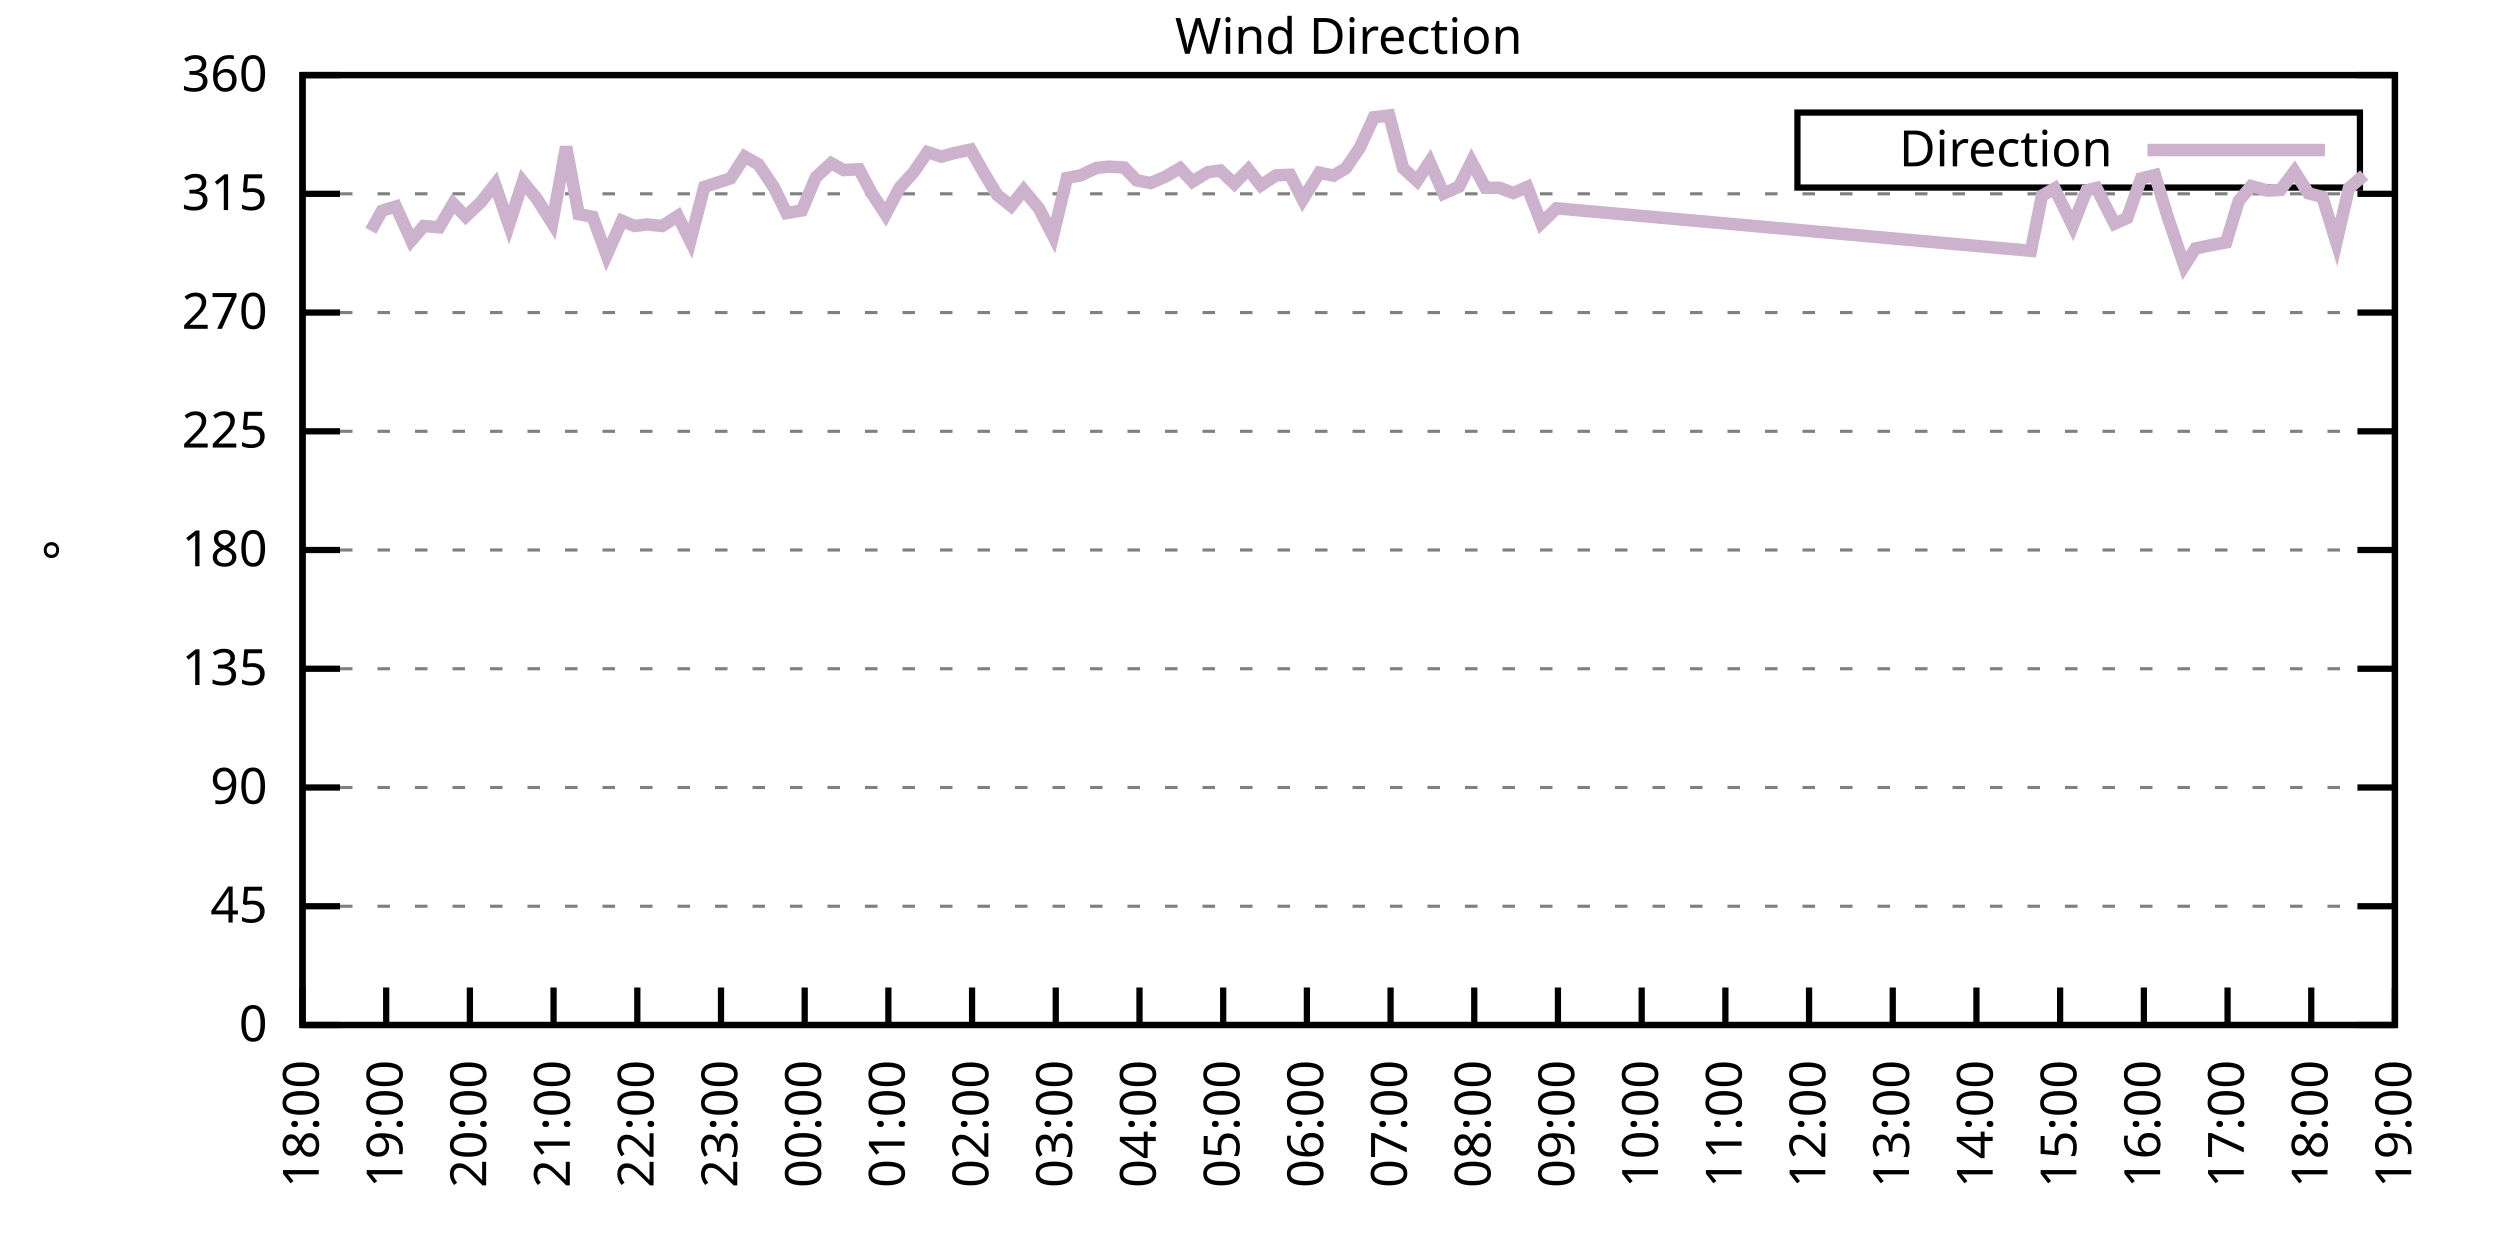
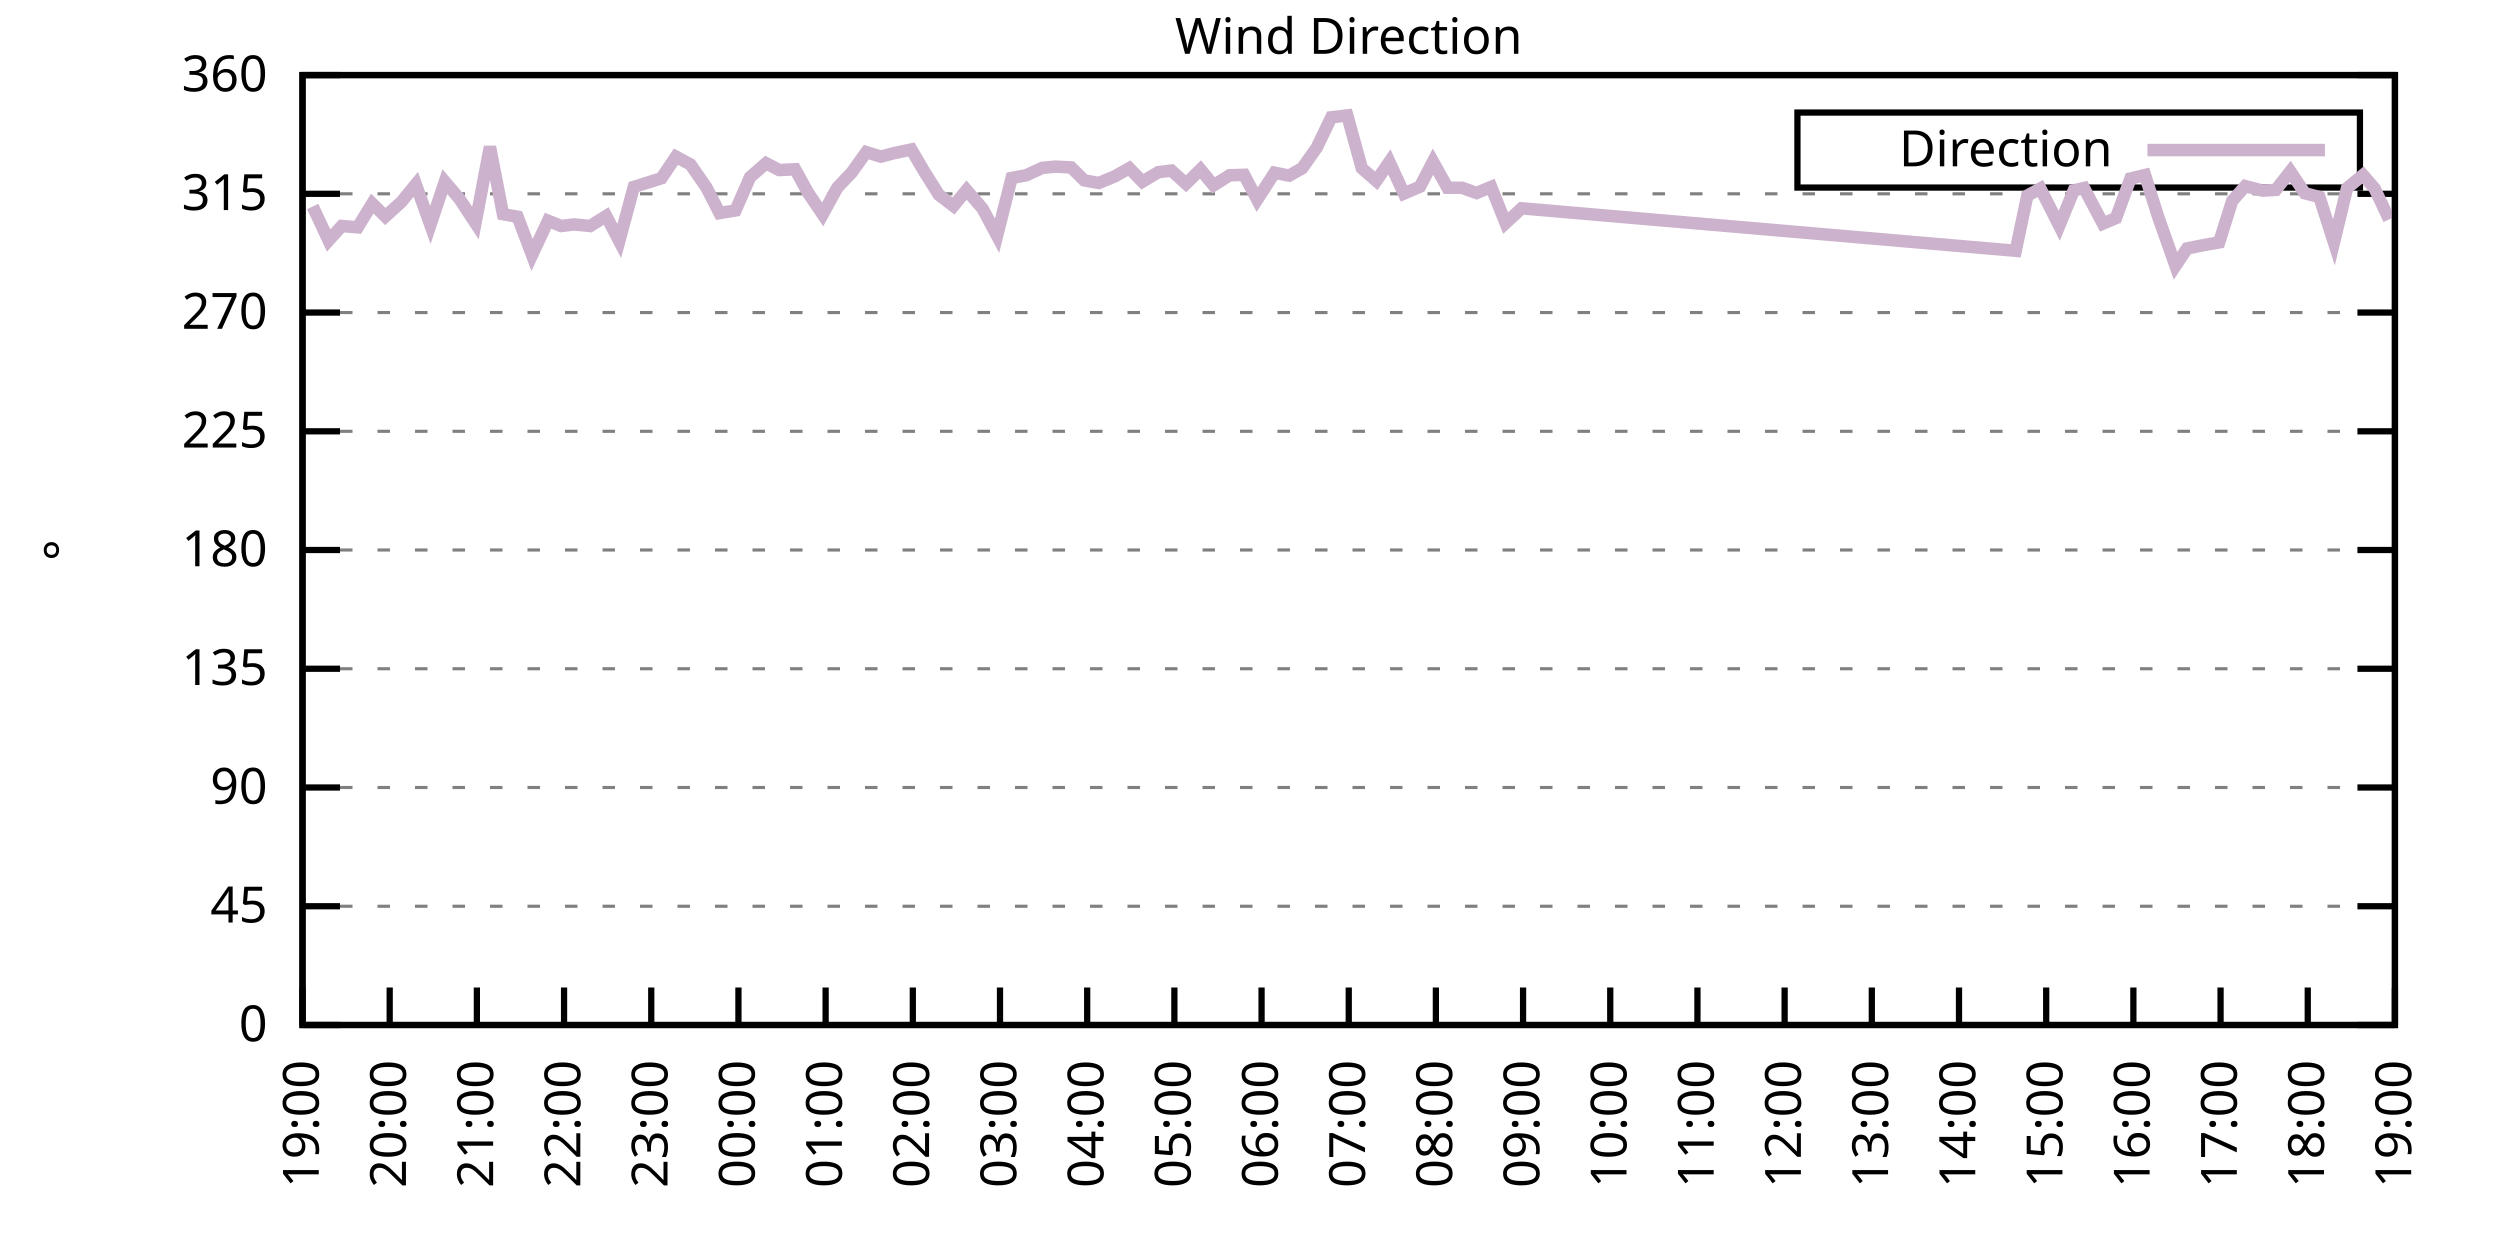
<svg xmlns="http://www.w3.org/2000/svg" xmlns:xlink="http://www.w3.org/1999/xlink" width="400" height="200" viewBox="0 0 400 200">
  <g id="gnuplot_canvas">
    <rect x="0" y="0" width="400" height="200" fill="none" />
    <defs>
      <circle id="gpDot" r="0.5" stroke-width="0.5" stroke="currentColor" />
      <path id="gpPt0" stroke-width="0.333" stroke="currentColor" d="M-1,0 h2 M0,-1 v2" />
      <path id="gpPt1" stroke-width="0.333" stroke="currentColor" d="M-1,-1 L1,1 M1,-1 L-1,1" />
      <path id="gpPt2" stroke-width="0.333" stroke="currentColor" d="M-1,0 L1,0 M0,-1 L0,1 M-1,-1 L1,1 M-1,1 L1,-1" />
      <rect id="gpPt3" stroke-width="0.333" stroke="currentColor" x="-1" y="-1" width="2" height="2" />
      <rect id="gpPt4" stroke-width="0.333" stroke="currentColor" fill="currentColor" x="-1" y="-1" width="2" height="2" />
      <circle id="gpPt5" stroke-width="0.333" stroke="currentColor" cx="0" cy="0" r="1" />
      <use xlink:href="#gpPt5" id="gpPt6" fill="currentColor" stroke="none" />
      <path id="gpPt7" stroke-width="0.333" stroke="currentColor" d="M0,-1.33 L-1.33,0.67 L1.33,0.67 z" />
      <use xlink:href="#gpPt7" id="gpPt8" fill="currentColor" stroke="none" />
      <use xlink:href="#gpPt7" id="gpPt9" stroke="currentColor" transform="rotate(180)" />
      <use xlink:href="#gpPt9" id="gpPt10" fill="currentColor" stroke="none" />
      <use xlink:href="#gpPt3" id="gpPt11" stroke="currentColor" transform="rotate(45)" />
      <use xlink:href="#gpPt11" id="gpPt12" fill="currentColor" stroke="none" />
      <path id="gpPt13" stroke-width="0.333" stroke="currentColor" d="M0,1.330 L1.265,0.411 L0.782,-1.067 L-0.782,-1.076 L-1.265,0.411 z" />
      <use xlink:href="#gpPt13" id="gpPt14" fill="currentColor" stroke="none" />
      <filter id="textbox" filterUnits="objectBoundingBox" x="0" y="0" height="1" width="1">
        <feFlood flood-color="white" flood-opacity="1" result="bgnd" />
        <feComposite in="SourceGraphic" in2="bgnd" operator="atop" />
      </filter>
      <filter id="greybox" filterUnits="objectBoundingBox" x="0" y="0" height="1" width="1">
        <feFlood flood-color="lightgrey" flood-opacity="1" result="grey" />
        <feComposite in="SourceGraphic" in2="grey" operator="atop" />
      </filter>
    </defs>
    <g fill="none" color="white" stroke="currentColor" stroke-width="1.00" stroke-linecap="butt" stroke-linejoin="miter">
</g>
    <g fill="none" color="black" stroke="currentColor" stroke-width="1.00" stroke-linecap="butt" stroke-linejoin="miter">
      <g stroke="none" shape-rendering="crispEdges">
        <polygon fill="rgb(255, 255, 255)" points="48.40,164.00 383.18,164.00 383.18,12.02 48.40,12.02 " />
      </g>
    </g>
    <g fill="none" color="black" stroke="currentColor" stroke-width="1.00" stroke-linecap="butt" stroke-linejoin="miter">
</g>
    <g fill="none" color="black" stroke="black" stroke-width="0.50" stroke-linecap="butt" stroke-linejoin="miter">
</g>
    <g fill="none" color="gray" stroke="currentColor" stroke-width="0.50" stroke-linecap="butt" stroke-linejoin="miter">
      <path stroke="gray" stroke-dasharray="2,4" class="gridline" d="M48.40,164.00 L383.19,164.00  " />
    </g>
    <g fill="none" color="gray" stroke="gray" stroke-width="1.00" stroke-linecap="butt" stroke-linejoin="miter">
</g>
    <g fill="none" color="black" stroke="currentColor" stroke-width="1.00" stroke-linecap="butt" stroke-linejoin="miter">
      <path stroke="black" d="M48.40,164.00 L54.40,164.00 M383.19,164.00 L377.19,164.00  " />
      <g transform="translate(42.80,166.60)" stroke="none" fill="black" font-family="Sans" font-size="8.00" text-anchor="end">
        <text>
          <tspan font-family="Sans"> 0</tspan>
        </text>
      </g>
    </g>
    <g fill="none" color="black" stroke="currentColor" stroke-width="1.00" stroke-linecap="butt" stroke-linejoin="miter">
</g>
    <g fill="none" color="black" stroke="black" stroke-width="0.50" stroke-linecap="butt" stroke-linejoin="miter">
</g>
    <g fill="none" color="gray" stroke="currentColor" stroke-width="0.50" stroke-linecap="butt" stroke-linejoin="miter">
      <path stroke="gray" stroke-dasharray="2,4" class="gridline" d="M48.40,145.00 L383.19,145.00  " />
    </g>
    <g fill="none" color="gray" stroke="gray" stroke-width="1.00" stroke-linecap="butt" stroke-linejoin="miter">
</g>
    <g fill="none" color="black" stroke="currentColor" stroke-width="1.00" stroke-linecap="butt" stroke-linejoin="miter">
      <path stroke="black" d="M48.40,145.00 L54.40,145.00 M383.19,145.00 L377.19,145.00  " />
      <g transform="translate(42.80,147.60)" stroke="none" fill="black" font-family="Sans" font-size="8.00" text-anchor="end">
        <text>
          <tspan font-family="Sans"> 45</tspan>
        </text>
      </g>
    </g>
    <g fill="none" color="black" stroke="currentColor" stroke-width="1.00" stroke-linecap="butt" stroke-linejoin="miter">
</g>
    <g fill="none" color="black" stroke="black" stroke-width="0.50" stroke-linecap="butt" stroke-linejoin="miter">
</g>
    <g fill="none" color="gray" stroke="currentColor" stroke-width="0.50" stroke-linecap="butt" stroke-linejoin="miter">
      <path stroke="gray" stroke-dasharray="2,4" class="gridline" d="M48.40,126.00 L383.19,126.00  " />
    </g>
    <g fill="none" color="gray" stroke="gray" stroke-width="1.00" stroke-linecap="butt" stroke-linejoin="miter">
</g>
    <g fill="none" color="black" stroke="currentColor" stroke-width="1.00" stroke-linecap="butt" stroke-linejoin="miter">
      <path stroke="black" d="M48.40,126.00 L54.40,126.00 M383.19,126.00 L377.19,126.00  " />
      <g transform="translate(42.80,128.60)" stroke="none" fill="black" font-family="Sans" font-size="8.00" text-anchor="end">
        <text>
          <tspan font-family="Sans"> 90</tspan>
        </text>
      </g>
    </g>
    <g fill="none" color="black" stroke="currentColor" stroke-width="1.00" stroke-linecap="butt" stroke-linejoin="miter">
</g>
    <g fill="none" color="black" stroke="black" stroke-width="0.50" stroke-linecap="butt" stroke-linejoin="miter">
</g>
    <g fill="none" color="gray" stroke="currentColor" stroke-width="0.50" stroke-linecap="butt" stroke-linejoin="miter">
      <path stroke="gray" stroke-dasharray="2,4" class="gridline" d="M48.40,107.00 L383.19,107.00  " />
    </g>
    <g fill="none" color="gray" stroke="gray" stroke-width="1.00" stroke-linecap="butt" stroke-linejoin="miter">
</g>
    <g fill="none" color="black" stroke="currentColor" stroke-width="1.00" stroke-linecap="butt" stroke-linejoin="miter">
      <path stroke="black" d="M48.40,107.00 L54.40,107.00 M383.19,107.00 L377.19,107.00  " />
      <g transform="translate(42.80,109.60)" stroke="none" fill="black" font-family="Sans" font-size="8.00" text-anchor="end">
        <text>
          <tspan font-family="Sans"> 135</tspan>
        </text>
      </g>
    </g>
    <g fill="none" color="black" stroke="currentColor" stroke-width="1.00" stroke-linecap="butt" stroke-linejoin="miter">
</g>
    <g fill="none" color="black" stroke="black" stroke-width="0.50" stroke-linecap="butt" stroke-linejoin="miter">
</g>
    <g fill="none" color="gray" stroke="currentColor" stroke-width="0.50" stroke-linecap="butt" stroke-linejoin="miter">
      <path stroke="gray" stroke-dasharray="2,4" class="gridline" d="M48.40,88.00 L383.19,88.00  " />
    </g>
    <g fill="none" color="gray" stroke="gray" stroke-width="1.00" stroke-linecap="butt" stroke-linejoin="miter">
</g>
    <g fill="none" color="black" stroke="currentColor" stroke-width="1.00" stroke-linecap="butt" stroke-linejoin="miter">
      <path stroke="black" d="M48.40,88.00 L54.40,88.00 M383.19,88.00 L377.19,88.00  " />
      <g transform="translate(42.80,90.60)" stroke="none" fill="black" font-family="Sans" font-size="8.00" text-anchor="end">
        <text>
          <tspan font-family="Sans"> 180</tspan>
        </text>
      </g>
    </g>
    <g fill="none" color="black" stroke="currentColor" stroke-width="1.00" stroke-linecap="butt" stroke-linejoin="miter">
</g>
    <g fill="none" color="black" stroke="black" stroke-width="0.50" stroke-linecap="butt" stroke-linejoin="miter">
</g>
    <g fill="none" color="gray" stroke="currentColor" stroke-width="0.50" stroke-linecap="butt" stroke-linejoin="miter">
      <path stroke="gray" stroke-dasharray="2,4" class="gridline" d="M48.40,69.01 L383.19,69.01  " />
    </g>
    <g fill="none" color="gray" stroke="gray" stroke-width="1.00" stroke-linecap="butt" stroke-linejoin="miter">
</g>
    <g fill="none" color="black" stroke="currentColor" stroke-width="1.00" stroke-linecap="butt" stroke-linejoin="miter">
      <path stroke="black" d="M48.40,69.01 L54.40,69.01 M383.19,69.01 L377.19,69.01  " />
      <g transform="translate(42.80,71.61)" stroke="none" fill="black" font-family="Sans" font-size="8.00" text-anchor="end">
        <text>
          <tspan font-family="Sans"> 225</tspan>
        </text>
      </g>
    </g>
    <g fill="none" color="black" stroke="currentColor" stroke-width="1.00" stroke-linecap="butt" stroke-linejoin="miter">
</g>
    <g fill="none" color="black" stroke="black" stroke-width="0.50" stroke-linecap="butt" stroke-linejoin="miter">
</g>
    <g fill="none" color="gray" stroke="currentColor" stroke-width="0.50" stroke-linecap="butt" stroke-linejoin="miter">
      <path stroke="gray" stroke-dasharray="2,4" class="gridline" d="M48.40,50.01 L383.19,50.01  " />
    </g>
    <g fill="none" color="gray" stroke="gray" stroke-width="1.00" stroke-linecap="butt" stroke-linejoin="miter">
</g>
    <g fill="none" color="black" stroke="currentColor" stroke-width="1.00" stroke-linecap="butt" stroke-linejoin="miter">
      <path stroke="black" d="M48.40,50.01 L54.40,50.01 M383.19,50.01 L377.19,50.01  " />
      <g transform="translate(42.80,52.61)" stroke="none" fill="black" font-family="Sans" font-size="8.00" text-anchor="end">
        <text>
          <tspan font-family="Sans"> 270</tspan>
        </text>
      </g>
    </g>
    <g fill="none" color="black" stroke="currentColor" stroke-width="1.00" stroke-linecap="butt" stroke-linejoin="miter">
</g>
    <g fill="none" color="black" stroke="black" stroke-width="0.50" stroke-linecap="butt" stroke-linejoin="miter">
</g>
    <g fill="none" color="gray" stroke="currentColor" stroke-width="0.50" stroke-linecap="butt" stroke-linejoin="miter">
      <path stroke="gray" stroke-dasharray="2,4" class="gridline" d="M48.40,31.01 L383.19,31.01  " />
    </g>
    <g fill="none" color="gray" stroke="gray" stroke-width="1.00" stroke-linecap="butt" stroke-linejoin="miter">
</g>
    <g fill="none" color="black" stroke="currentColor" stroke-width="1.00" stroke-linecap="butt" stroke-linejoin="miter">
      <path stroke="black" d="M48.40,31.01 L54.40,31.01 M383.19,31.01 L377.19,31.01  " />
      <g transform="translate(42.80,33.61)" stroke="none" fill="black" font-family="Sans" font-size="8.00" text-anchor="end">
        <text>
          <tspan font-family="Sans"> 315</tspan>
        </text>
      </g>
    </g>
    <g fill="none" color="black" stroke="currentColor" stroke-width="1.00" stroke-linecap="butt" stroke-linejoin="miter">
</g>
    <g fill="none" color="black" stroke="black" stroke-width="0.50" stroke-linecap="butt" stroke-linejoin="miter">
</g>
    <g fill="none" color="gray" stroke="currentColor" stroke-width="0.50" stroke-linecap="butt" stroke-linejoin="miter">
      <path stroke="gray" stroke-dasharray="2,4" class="gridline" d="M48.40,12.01 L383.19,12.01  " />
    </g>
    <g fill="none" color="gray" stroke="gray" stroke-width="1.00" stroke-linecap="butt" stroke-linejoin="miter">
</g>
    <g fill="none" color="black" stroke="currentColor" stroke-width="1.00" stroke-linecap="butt" stroke-linejoin="miter">
      <path stroke="black" d="M48.40,12.01 L54.40,12.01 M383.19,12.01 L377.19,12.01  " />
      <g transform="translate(42.80,14.61)" stroke="none" fill="black" font-family="Sans" font-size="8.00" text-anchor="end">
        <text>
          <tspan font-family="Sans"> 360</tspan>
        </text>
      </g>
    </g>
    <g fill="none" color="black" stroke="currentColor" stroke-width="1.00" stroke-linecap="butt" stroke-linejoin="miter">
      <path stroke="black" d="M48.40,164.00 L48.40,158.00  " />
      <g transform="translate(51.00,169.60) rotate(270.00)" stroke="none" fill="black" font-family="Sans" font-size="8.00" text-anchor="end">
        <text>
-           <tspan font-family="Sans">18:00</tspan>
-         </text>
-       </g>
-     </g>
-     <g fill="none" color="black" stroke="currentColor" stroke-width="1.00" stroke-linecap="butt" stroke-linejoin="miter">
-       <path stroke="black" d="M61.79,164.00 L61.79,158.00  " />
-       <g transform="translate(64.39,169.60) rotate(270.00)" stroke="none" fill="black" font-family="Sans" font-size="8.00" text-anchor="end">
-         <text>
          <tspan font-family="Sans">19:00</tspan>
        </text>
      </g>
    </g>
    <g fill="none" color="black" stroke="currentColor" stroke-width="1.00" stroke-linecap="butt" stroke-linejoin="miter">
-       <path stroke="black" d="M75.18,164.00 L75.18,158.00  " />
-       <g transform="translate(77.78,169.60) rotate(270.00)" stroke="none" fill="black" font-family="Sans" font-size="8.00" text-anchor="end">
+       <path stroke="black" d="M62.35,164.00 L62.35,158.00  " />
+       <g transform="translate(64.95,169.60) rotate(270.00)" stroke="none" fill="black" font-family="Sans" font-size="8.00" text-anchor="end">
        <text>
          <tspan font-family="Sans">20:00</tspan>
        </text>
      </g>
    </g>
    <g fill="none" color="black" stroke="currentColor" stroke-width="1.00" stroke-linecap="butt" stroke-linejoin="miter">
-       <path stroke="black" d="M88.57,164.00 L88.57,158.00  " />
-       <g transform="translate(91.17,169.60) rotate(270.00)" stroke="none" fill="black" font-family="Sans" font-size="8.00" text-anchor="end">
+       <path stroke="black" d="M76.30,164.00 L76.30,158.00  " />
+       <g transform="translate(78.90,169.60) rotate(270.00)" stroke="none" fill="black" font-family="Sans" font-size="8.00" text-anchor="end">
        <text>
          <tspan font-family="Sans">21:00</tspan>
        </text>
      </g>
    </g>
    <g fill="none" color="black" stroke="currentColor" stroke-width="1.00" stroke-linecap="butt" stroke-linejoin="miter">
-       <path stroke="black" d="M101.97,164.00 L101.97,158.00  " />
-       <g transform="translate(104.57,169.60) rotate(270.00)" stroke="none" fill="black" font-family="Sans" font-size="8.00" text-anchor="end">
+       <path stroke="black" d="M90.25,164.00 L90.25,158.00  " />
+       <g transform="translate(92.85,169.60) rotate(270.00)" stroke="none" fill="black" font-family="Sans" font-size="8.00" text-anchor="end">
        <text>
          <tspan font-family="Sans">22:00</tspan>
        </text>
      </g>
    </g>
    <g fill="none" color="black" stroke="currentColor" stroke-width="1.00" stroke-linecap="butt" stroke-linejoin="miter">
-       <path stroke="black" d="M115.36,164.00 L115.36,158.00  " />
-       <g transform="translate(117.96,169.60) rotate(270.00)" stroke="none" fill="black" font-family="Sans" font-size="8.00" text-anchor="end">
+       <path stroke="black" d="M104.20,164.00 L104.20,158.00  " />
+       <g transform="translate(106.80,169.60) rotate(270.00)" stroke="none" fill="black" font-family="Sans" font-size="8.00" text-anchor="end">
        <text>
          <tspan font-family="Sans">23:00</tspan>
        </text>
      </g>
    </g>
    <g fill="none" color="black" stroke="currentColor" stroke-width="1.00" stroke-linecap="butt" stroke-linejoin="miter">
-       <path stroke="black" d="M128.75,164.00 L128.75,158.00  " />
-       <g transform="translate(131.35,169.60) rotate(270.00)" stroke="none" fill="black" font-family="Sans" font-size="8.00" text-anchor="end">
+       <path stroke="black" d="M118.15,164.00 L118.15,158.00  " />
+       <g transform="translate(120.75,169.60) rotate(270.00)" stroke="none" fill="black" font-family="Sans" font-size="8.00" text-anchor="end">
        <text>
          <tspan font-family="Sans">00:00</tspan>
        </text>
      </g>
    </g>
    <g fill="none" color="black" stroke="currentColor" stroke-width="1.00" stroke-linecap="butt" stroke-linejoin="miter">
-       <path stroke="black" d="M142.14,164.00 L142.14,158.00  " />
-       <g transform="translate(144.74,169.60) rotate(270.00)" stroke="none" fill="black" font-family="Sans" font-size="8.00" text-anchor="end">
+       <path stroke="black" d="M132.10,164.00 L132.10,158.00  " />
+       <g transform="translate(134.70,169.60) rotate(270.00)" stroke="none" fill="black" font-family="Sans" font-size="8.00" text-anchor="end">
        <text>
          <tspan font-family="Sans">01:00</tspan>
        </text>
      </g>
    </g>
    <g fill="none" color="black" stroke="currentColor" stroke-width="1.00" stroke-linecap="butt" stroke-linejoin="miter">
-       <path stroke="black" d="M155.53,164.00 L155.53,158.00  " />
-       <g transform="translate(158.13,169.60) rotate(270.00)" stroke="none" fill="black" font-family="Sans" font-size="8.00" text-anchor="end">
+       <path stroke="black" d="M146.05,164.00 L146.05,158.00  " />
+       <g transform="translate(148.65,169.60) rotate(270.00)" stroke="none" fill="black" font-family="Sans" font-size="8.00" text-anchor="end">
        <text>
          <tspan font-family="Sans">02:00</tspan>
        </text>
      </g>
    </g>
    <g fill="none" color="black" stroke="currentColor" stroke-width="1.00" stroke-linecap="butt" stroke-linejoin="miter">
-       <path stroke="black" d="M168.92,164.00 L168.92,158.00  " />
-       <g transform="translate(171.52,169.60) rotate(270.00)" stroke="none" fill="black" font-family="Sans" font-size="8.00" text-anchor="end">
+       <path stroke="black" d="M160.00,164.00 L160.00,158.00  " />
+       <g transform="translate(162.60,169.60) rotate(270.00)" stroke="none" fill="black" font-family="Sans" font-size="8.00" text-anchor="end">
        <text>
          <tspan font-family="Sans">03:00</tspan>
        </text>
      </g>
    </g>
    <g fill="none" color="black" stroke="currentColor" stroke-width="1.00" stroke-linecap="butt" stroke-linejoin="miter">
-       <path stroke="black" d="M182.32,164.00 L182.32,158.00  " />
-       <g transform="translate(184.92,169.60) rotate(270.00)" stroke="none" fill="black" font-family="Sans" font-size="8.00" text-anchor="end">
+       <path stroke="black" d="M173.95,164.00 L173.95,158.00  " />
+       <g transform="translate(176.55,169.60) rotate(270.00)" stroke="none" fill="black" font-family="Sans" font-size="8.00" text-anchor="end">
        <text>
          <tspan font-family="Sans">04:00</tspan>
        </text>
      </g>
    </g>
    <g fill="none" color="black" stroke="currentColor" stroke-width="1.00" stroke-linecap="butt" stroke-linejoin="miter">
-       <path stroke="black" d="M195.71,164.00 L195.71,158.00  " />
-       <g transform="translate(198.31,169.60) rotate(270.00)" stroke="none" fill="black" font-family="Sans" font-size="8.00" text-anchor="end">
+       <path stroke="black" d="M187.90,164.00 L187.90,158.00  " />
+       <g transform="translate(190.50,169.60) rotate(270.00)" stroke="none" fill="black" font-family="Sans" font-size="8.00" text-anchor="end">
        <text>
          <tspan font-family="Sans">05:00</tspan>
        </text>
      </g>
    </g>
    <g fill="none" color="black" stroke="currentColor" stroke-width="1.00" stroke-linecap="butt" stroke-linejoin="miter">
-       <path stroke="black" d="M209.10,164.00 L209.10,158.00  " />
-       <g transform="translate(211.70,169.60) rotate(270.00)" stroke="none" fill="black" font-family="Sans" font-size="8.00" text-anchor="end">
+       <path stroke="black" d="M201.85,164.00 L201.85,158.00  " />
+       <g transform="translate(204.45,169.60) rotate(270.00)" stroke="none" fill="black" font-family="Sans" font-size="8.00" text-anchor="end">
        <text>
          <tspan font-family="Sans">06:00</tspan>
        </text>
      </g>
    </g>
    <g fill="none" color="black" stroke="currentColor" stroke-width="1.00" stroke-linecap="butt" stroke-linejoin="miter">
-       <path stroke="black" d="M222.49,164.00 L222.49,158.00  " />
-       <g transform="translate(225.09,169.60) rotate(270.00)" stroke="none" fill="black" font-family="Sans" font-size="8.00" text-anchor="end">
+       <path stroke="black" d="M215.80,164.00 L215.80,158.00  " />
+       <g transform="translate(218.40,169.60) rotate(270.00)" stroke="none" fill="black" font-family="Sans" font-size="8.00" text-anchor="end">
        <text>
          <tspan font-family="Sans">07:00</tspan>
        </text>
      </g>
    </g>
    <g fill="none" color="black" stroke="currentColor" stroke-width="1.00" stroke-linecap="butt" stroke-linejoin="miter">
-       <path stroke="black" d="M235.88,164.00 L235.88,158.00  " />
-       <g transform="translate(238.48,169.60) rotate(270.00)" stroke="none" fill="black" font-family="Sans" font-size="8.00" text-anchor="end">
+       <path stroke="black" d="M229.74,164.00 L229.74,158.00  " />
+       <g transform="translate(232.34,169.60) rotate(270.00)" stroke="none" fill="black" font-family="Sans" font-size="8.00" text-anchor="end">
        <text>
          <tspan font-family="Sans">08:00</tspan>
        </text>
      </g>
    </g>
    <g fill="none" color="black" stroke="currentColor" stroke-width="1.00" stroke-linecap="butt" stroke-linejoin="miter">
-       <path stroke="black" d="M249.27,164.00 L249.27,158.00  " />
-       <g transform="translate(251.87,169.60) rotate(270.00)" stroke="none" fill="black" font-family="Sans" font-size="8.00" text-anchor="end">
+       <path stroke="black" d="M243.69,164.00 L243.69,158.00  " />
+       <g transform="translate(246.29,169.60) rotate(270.00)" stroke="none" fill="black" font-family="Sans" font-size="8.00" text-anchor="end">
        <text>
          <tspan font-family="Sans">09:00</tspan>
        </text>
      </g>
    </g>
    <g fill="none" color="black" stroke="currentColor" stroke-width="1.00" stroke-linecap="butt" stroke-linejoin="miter">
-       <path stroke="black" d="M262.67,164.00 L262.67,158.00  " />
-       <g transform="translate(265.27,169.60) rotate(270.00)" stroke="none" fill="black" font-family="Sans" font-size="8.00" text-anchor="end">
+       <path stroke="black" d="M257.64,164.00 L257.64,158.00  " />
+       <g transform="translate(260.24,169.60) rotate(270.00)" stroke="none" fill="black" font-family="Sans" font-size="8.00" text-anchor="end">
        <text>
          <tspan font-family="Sans">10:00</tspan>
        </text>
      </g>
    </g>
    <g fill="none" color="black" stroke="currentColor" stroke-width="1.00" stroke-linecap="butt" stroke-linejoin="miter">
-       <path stroke="black" d="M276.06,164.00 L276.06,158.00  " />
-       <g transform="translate(278.66,169.60) rotate(270.00)" stroke="none" fill="black" font-family="Sans" font-size="8.00" text-anchor="end">
+       <path stroke="black" d="M271.59,164.00 L271.59,158.00  " />
+       <g transform="translate(274.19,169.60) rotate(270.00)" stroke="none" fill="black" font-family="Sans" font-size="8.00" text-anchor="end">
        <text>
          <tspan font-family="Sans">11:00</tspan>
        </text>
      </g>
    </g>
    <g fill="none" color="black" stroke="currentColor" stroke-width="1.00" stroke-linecap="butt" stroke-linejoin="miter">
-       <path stroke="black" d="M289.45,164.00 L289.45,158.00  " />
-       <g transform="translate(292.05,169.60) rotate(270.00)" stroke="none" fill="black" font-family="Sans" font-size="8.00" text-anchor="end">
+       <path stroke="black" d="M285.54,164.00 L285.54,158.00  " />
+       <g transform="translate(288.14,169.60) rotate(270.00)" stroke="none" fill="black" font-family="Sans" font-size="8.00" text-anchor="end">
        <text>
          <tspan font-family="Sans">12:00</tspan>
        </text>
      </g>
    </g>
    <g fill="none" color="black" stroke="currentColor" stroke-width="1.00" stroke-linecap="butt" stroke-linejoin="miter">
-       <path stroke="black" d="M302.84,164.00 L302.84,158.00  " />
-       <g transform="translate(305.44,169.60) rotate(270.00)" stroke="none" fill="black" font-family="Sans" font-size="8.00" text-anchor="end">
+       <path stroke="black" d="M299.49,164.00 L299.49,158.00  " />
+       <g transform="translate(302.09,169.60) rotate(270.00)" stroke="none" fill="black" font-family="Sans" font-size="8.00" text-anchor="end">
        <text>
          <tspan font-family="Sans">13:00</tspan>
        </text>
      </g>
    </g>
    <g fill="none" color="black" stroke="currentColor" stroke-width="1.00" stroke-linecap="butt" stroke-linejoin="miter">
-       <path stroke="black" d="M316.23,164.00 L316.23,158.00  " />
-       <g transform="translate(318.83,169.60) rotate(270.00)" stroke="none" fill="black" font-family="Sans" font-size="8.00" text-anchor="end">
+       <path stroke="black" d="M313.44,164.00 L313.44,158.00  " />
+       <g transform="translate(316.04,169.60) rotate(270.00)" stroke="none" fill="black" font-family="Sans" font-size="8.00" text-anchor="end">
        <text>
          <tspan font-family="Sans">14:00</tspan>
        </text>
      </g>
    </g>
    <g fill="none" color="black" stroke="currentColor" stroke-width="1.00" stroke-linecap="butt" stroke-linejoin="miter">
-       <path stroke="black" d="M329.62,164.00 L329.62,158.00  " />
-       <g transform="translate(332.22,169.60) rotate(270.00)" stroke="none" fill="black" font-family="Sans" font-size="8.00" text-anchor="end">
+       <path stroke="black" d="M327.39,164.00 L327.39,158.00  " />
+       <g transform="translate(329.99,169.60) rotate(270.00)" stroke="none" fill="black" font-family="Sans" font-size="8.00" text-anchor="end">
        <text>
          <tspan font-family="Sans">15:00</tspan>
        </text>
      </g>
    </g>
    <g fill="none" color="black" stroke="currentColor" stroke-width="1.00" stroke-linecap="butt" stroke-linejoin="miter">
-       <path stroke="black" d="M343.02,164.00 L343.02,158.00  " />
-       <g transform="translate(345.62,169.60) rotate(270.00)" stroke="none" fill="black" font-family="Sans" font-size="8.00" text-anchor="end">
+       <path stroke="black" d="M341.34,164.00 L341.34,158.00  " />
+       <g transform="translate(343.94,169.60) rotate(270.00)" stroke="none" fill="black" font-family="Sans" font-size="8.00" text-anchor="end">
        <text>
          <tspan font-family="Sans">16:00</tspan>
        </text>
      </g>
    </g>
    <g fill="none" color="black" stroke="currentColor" stroke-width="1.00" stroke-linecap="butt" stroke-linejoin="miter">
-       <path stroke="black" d="M356.41,164.00 L356.41,158.00  " />
-       <g transform="translate(359.01,169.60) rotate(270.00)" stroke="none" fill="black" font-family="Sans" font-size="8.00" text-anchor="end">
+       <path stroke="black" d="M355.29,164.00 L355.29,158.00  " />
+       <g transform="translate(357.89,169.60) rotate(270.00)" stroke="none" fill="black" font-family="Sans" font-size="8.00" text-anchor="end">
        <text>
          <tspan font-family="Sans">17:00</tspan>
        </text>
      </g>
    </g>
    <g fill="none" color="black" stroke="currentColor" stroke-width="1.00" stroke-linecap="butt" stroke-linejoin="miter">
-       <path stroke="black" d="M369.80,164.00 L369.80,158.00  " />
-       <g transform="translate(372.40,169.60) rotate(270.00)" stroke="none" fill="black" font-family="Sans" font-size="8.00" text-anchor="end">
+       <path stroke="black" d="M369.24,164.00 L369.24,158.00  " />
+       <g transform="translate(371.84,169.60) rotate(270.00)" stroke="none" fill="black" font-family="Sans" font-size="8.00" text-anchor="end">
        <text>
          <tspan font-family="Sans">18:00</tspan>
        </text>
      </g>
    </g>
    <g fill="none" color="black" stroke="currentColor" stroke-width="1.00" stroke-linecap="butt" stroke-linejoin="miter">
      <path stroke="black" d="M383.19,164.00 L383.19,158.00  " />
      <g transform="translate(385.79,169.60) rotate(270.00)" stroke="none" fill="black" font-family="Sans" font-size="8.00" text-anchor="end">
        <text>
          <tspan font-family="Sans">19:00</tspan>
        </text>
      </g>
    </g>
    <g fill="none" color="black" stroke="currentColor" stroke-width="1.00" stroke-linecap="butt" stroke-linejoin="miter">
</g>
    <g fill="none" color="black" stroke="currentColor" stroke-width="1.00" stroke-linecap="butt" stroke-linejoin="miter">
      <path stroke="black" d="M48.40,12.01 L48.40,164.00 L383.19,164.00 L383.19,12.01 L48.40,12.01 Z  " />
    </g>
    <g fill="none" color="black" stroke="currentColor" stroke-width="1.00" stroke-linecap="butt" stroke-linejoin="miter">
</g>
    <g fill="none" color="black" stroke="currentColor" stroke-width="1.00" stroke-linecap="butt" stroke-linejoin="miter">
      <path stroke="black" d="M287.59,30.01 L287.59,18.01 L377.59,18.01 L377.59,30.01 L287.59,30.01 Z  " />
    </g>
    <g id="Wind_direction_plot_1">
      <g fill="none" color="white" stroke="black" stroke-width="2.00" stroke-linecap="butt" stroke-linejoin="miter">
</g>
      <g fill="none" color="black" stroke="currentColor" stroke-width="2.00" stroke-linecap="butt" stroke-linejoin="miter">
        <g transform="translate(337.99,26.61)" stroke="none" fill="black" font-family="Sans" font-size="8.00" text-anchor="end">
          <text>
            <tspan font-family="Sans">Direction</tspan>
          </text>
        </g>
      </g>
      <g fill="none" color="black" stroke="currentColor" stroke-width="2.00" stroke-linecap="butt" stroke-linejoin="miter">
-         <path stroke="rgb(204, 178, 204)" d="M343.59,24.01 L371.99,24.01 M59.34,36.92 L61.12,33.71 L63.35,33.04 L65.81,38.48 L67.82,36.16 L70.27,36.37   L72.50,32.57 L74.51,34.64 L76.97,32.32 L79.20,29.49 L81.43,35.99 L83.66,29.07 L85.90,31.81 L88.35,35.70   L90.58,23.49 L92.59,34.26 L94.82,34.68 L97.06,40.80 L99.51,35.32 L101.52,36.16 L103.53,35.91 L105.98,36.16   L108.44,34.56 L110.45,38.57 L112.68,29.91 L116.92,28.52 L119.15,25.06 L121.38,26.32 L123.84,30.00 L125.85,34.09   L128.30,33.67 L130.54,28.35 L132.99,26.11 L135.00,27.21 L137.45,27.08 L139.46,30.88 L141.69,34.30 L143.93,30.04   L146.16,27.59 L148.39,24.34 L150.62,25.06 L152.63,24.51 L155.31,23.92 L157.32,27.50 L159.55,31.18 L161.78,32.95   L163.79,30.42 L166.25,33.37 L168.48,37.72 L170.71,28.48 L172.94,28.05 L175.40,26.87 L177.41,26.66 L179.86,26.79   L181.87,28.86 L184.10,29.28 L186.56,28.22 L188.79,26.91 L190.80,29.07 L193.25,27.55 L195.26,27.29 L197.49,29.40   L199.73,27.12 L201.73,29.66 L204.19,28.05 L206.42,27.97 L208.43,31.94 L211.11,27.63 L213.34,28.10 L215.35,26.91   L217.58,23.62 L219.81,18.77 L222.27,18.47 L224.50,26.91 L226.73,28.94 L228.74,25.90 L230.97,30.97 L233.43,29.87   L235.44,25.86 L237.67,30.04 L239.90,30.04 L242.13,30.88 L244.36,29.91 L246.60,35.70 L249.05,33.33 L324.94,40.13   L326.72,31.30 L328.73,30.16 L331.63,36.12 L333.86,30.46 L335.43,30.08 L338.33,35.78 L340.34,34.89 L342.57,28.56   L344.80,28.01 L346.81,34.64 L349.49,42.53 L351.27,39.75 L353.51,39.28 L356.18,38.78 L358.19,32.15 L360.20,29.78   L362.88,30.50 L364.89,30.38 L367.12,27.42 L369.35,30.92 L371.58,31.52 L373.82,38.78 L375.82,30.12 L378.28,28.01    " />
+         <path stroke="rgb(204, 178, 204)" d="M343.59,24.01 L371.99,24.01 M50.03,33.04 L52.58,38.48 L54.68,36.16 L57.23,36.37 L59.56,32.57 L61.65,34.64   L64.21,32.32 L66.53,29.49 L68.86,35.99 L71.18,29.07 L73.51,31.81 L76.07,35.70 L78.39,23.49 L80.48,34.26   L82.81,34.68 L85.13,40.80 L87.69,35.32 L89.78,36.16 L91.88,35.91 L94.43,36.16 L96.99,34.56 L99.08,38.57   L101.41,29.91 L105.83,28.52 L108.15,25.06 L110.48,26.32 L113.03,30.00 L115.13,34.09 L117.68,33.67 L120.01,28.35   L122.57,26.11 L124.66,27.21 L127.22,27.08 L129.31,30.88 L131.63,34.30 L133.96,30.04 L136.28,27.59 L138.61,24.34   L140.93,25.06 L143.02,24.51 L145.81,23.92 L147.91,27.50 L150.23,31.18 L152.56,32.95 L154.65,30.42 L157.21,33.37   L159.53,37.72 L161.86,28.48 L164.18,28.05 L166.74,26.87 L168.83,26.66 L171.39,26.79 L173.48,28.86 L175.81,29.28   L178.36,28.22 L180.69,26.91 L182.78,29.07 L185.34,27.55 L187.43,27.29 L189.76,29.40 L192.08,27.12 L194.17,29.66   L196.73,28.05 L199.06,27.97 L201.15,31.94 L203.94,27.63 L206.26,28.10 L208.36,26.91 L210.68,23.62 L213.01,18.77   L215.56,18.47 L217.89,26.91 L220.21,28.94 L222.30,25.90 L224.63,30.97 L227.19,29.87 L229.28,25.86 L231.60,30.04   L233.93,30.04 L236.25,30.88 L238.58,29.91 L240.90,35.70 L243.46,33.33 L322.51,40.13 L324.37,31.30 L326.46,30.16   L329.48,36.12 L331.81,30.46 L333.44,30.08 L336.46,35.78 L338.55,34.89 L340.88,28.56 L343.20,28.01 L345.29,34.64   L348.08,42.53 L349.94,39.75 L352.27,39.28 L355.06,38.78 L357.15,32.15 L359.24,29.78 L362.03,30.50 L364.13,30.38   L366.45,27.42 L368.78,30.92 L371.10,31.52 L373.43,38.78 L375.52,30.12 L378.08,28.01 L379.94,30.16 L382.26,35.10    " />
      </g>
    </g>
    <g fill="none" color="black" stroke="currentColor" stroke-width="2.00" stroke-linecap="butt" stroke-linejoin="miter">
</g>
    <g fill="none" color="black" stroke="black" stroke-width="1.00" stroke-linecap="butt" stroke-linejoin="miter">
</g>
    <g fill="none" color="black" stroke="currentColor" stroke-width="1.00" stroke-linecap="butt" stroke-linejoin="miter">
      <path stroke="black" d="M48.40,12.01 L48.40,164.00 L383.19,164.00 L383.19,12.01 L48.40,12.01 Z  " />
      <g transform="translate(12.80,88.01) rotate(270.00)" stroke="none" fill="black" font-family="Sans" font-size="8.00" text-anchor="middle">
        <text>
          <tspan font-family="Sans">°</tspan>
        </text>
      </g>
    </g>
    <g fill="none" color="black" stroke="currentColor" stroke-width="1.00" stroke-linecap="butt" stroke-linejoin="miter">
</g>
    <g fill="none" color="black" stroke="currentColor" stroke-width="1.00" stroke-linecap="butt" stroke-linejoin="miter">
      <g transform="translate(215.79,8.61)" stroke="none" fill="black" font-family="Sans" font-size="8.00" text-anchor="middle">
        <text>
          <tspan font-family="Sans">Wind Direction</tspan>
        </text>
      </g>
    </g>
    <g fill="none" color="black" stroke="currentColor" stroke-width="1.00" stroke-linecap="butt" stroke-linejoin="miter">
</g>
  </g>
</svg>
